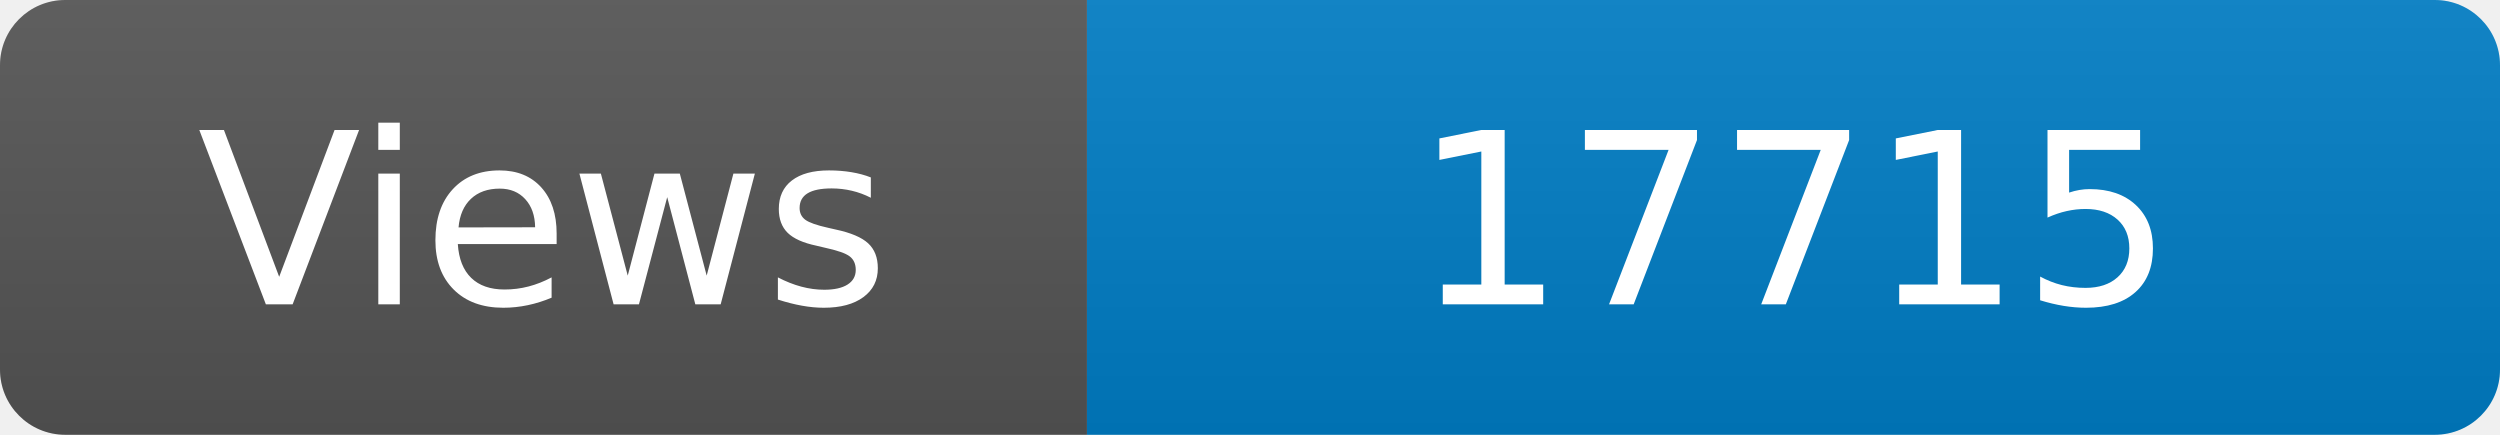
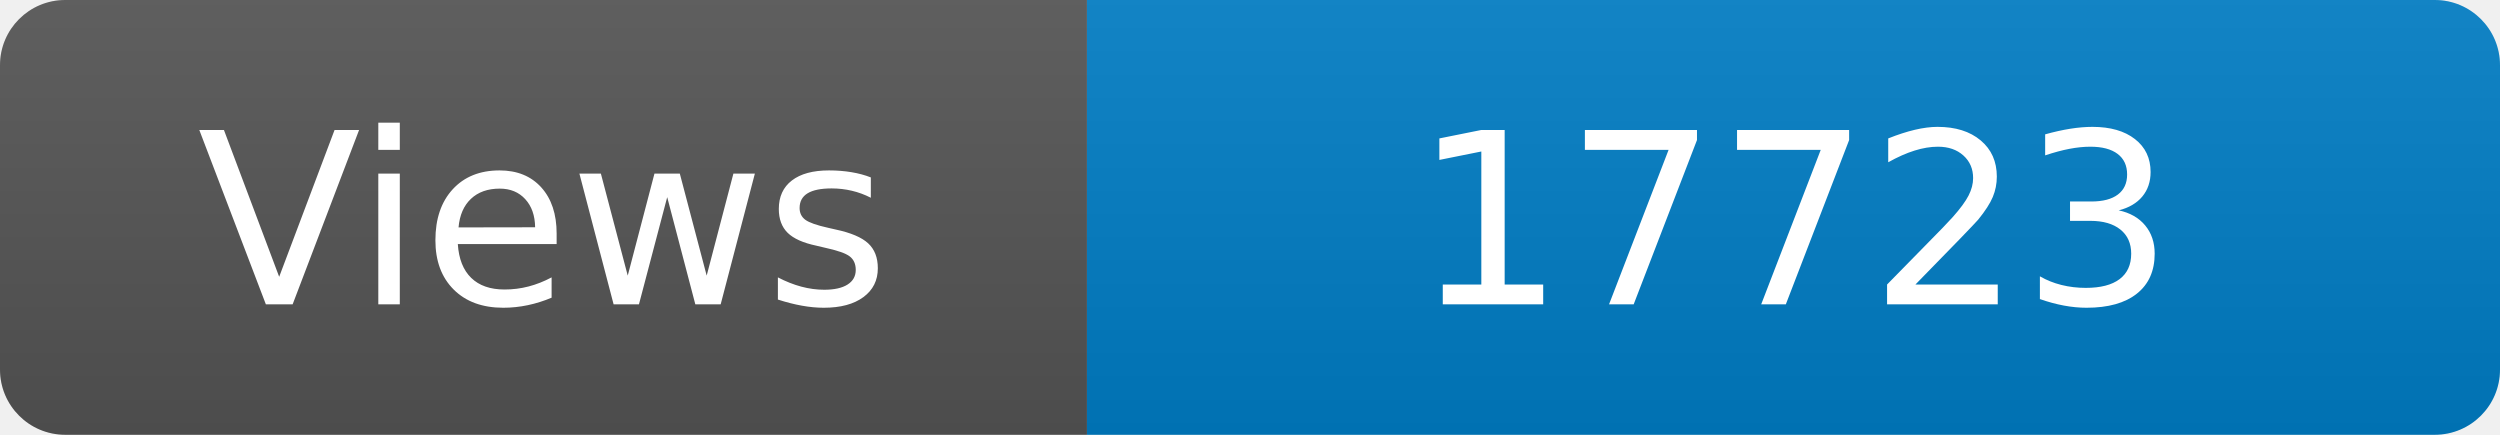
<svg xmlns="http://www.w3.org/2000/svg" width="115" height="20" role="img" aria-label="Maintained?: yes">
  <linearGradient id="s" x2="0" y2="100%">
    <stop offset="0" stop-color="#bbb" stop-opacity=".1" />
    <stop offset="1" stop-opacity=".1" />
  </linearGradient>
  <clipPath id="r">
    <rect width="115" height="20" rx="3" fill="#fff" />
  </clipPath>
  <g clip-path="url(#r)">
    <rect width="50" height="20" fill="#555" />
    <rect x="50" width="160" height="20" fill="#007ec6" />
    <rect width="115" height="20" fill="url(#s)" />
  </g>
  <g fill="#fff" text-anchor="middle" font-family="Verdana,Geneva,DejaVu Sans,sans-serif" font-size="110">
    <text x="250" y="140" transform="scale(.1)" fill="#fff">Views</text>
-     <text x="825" y="140" transform="scale(.1)" fill="#fff">17715</text>
+     <text x="825" y="140" transform="scale(.1)" fill="#fff">17723</text>
  </g>
</svg>
